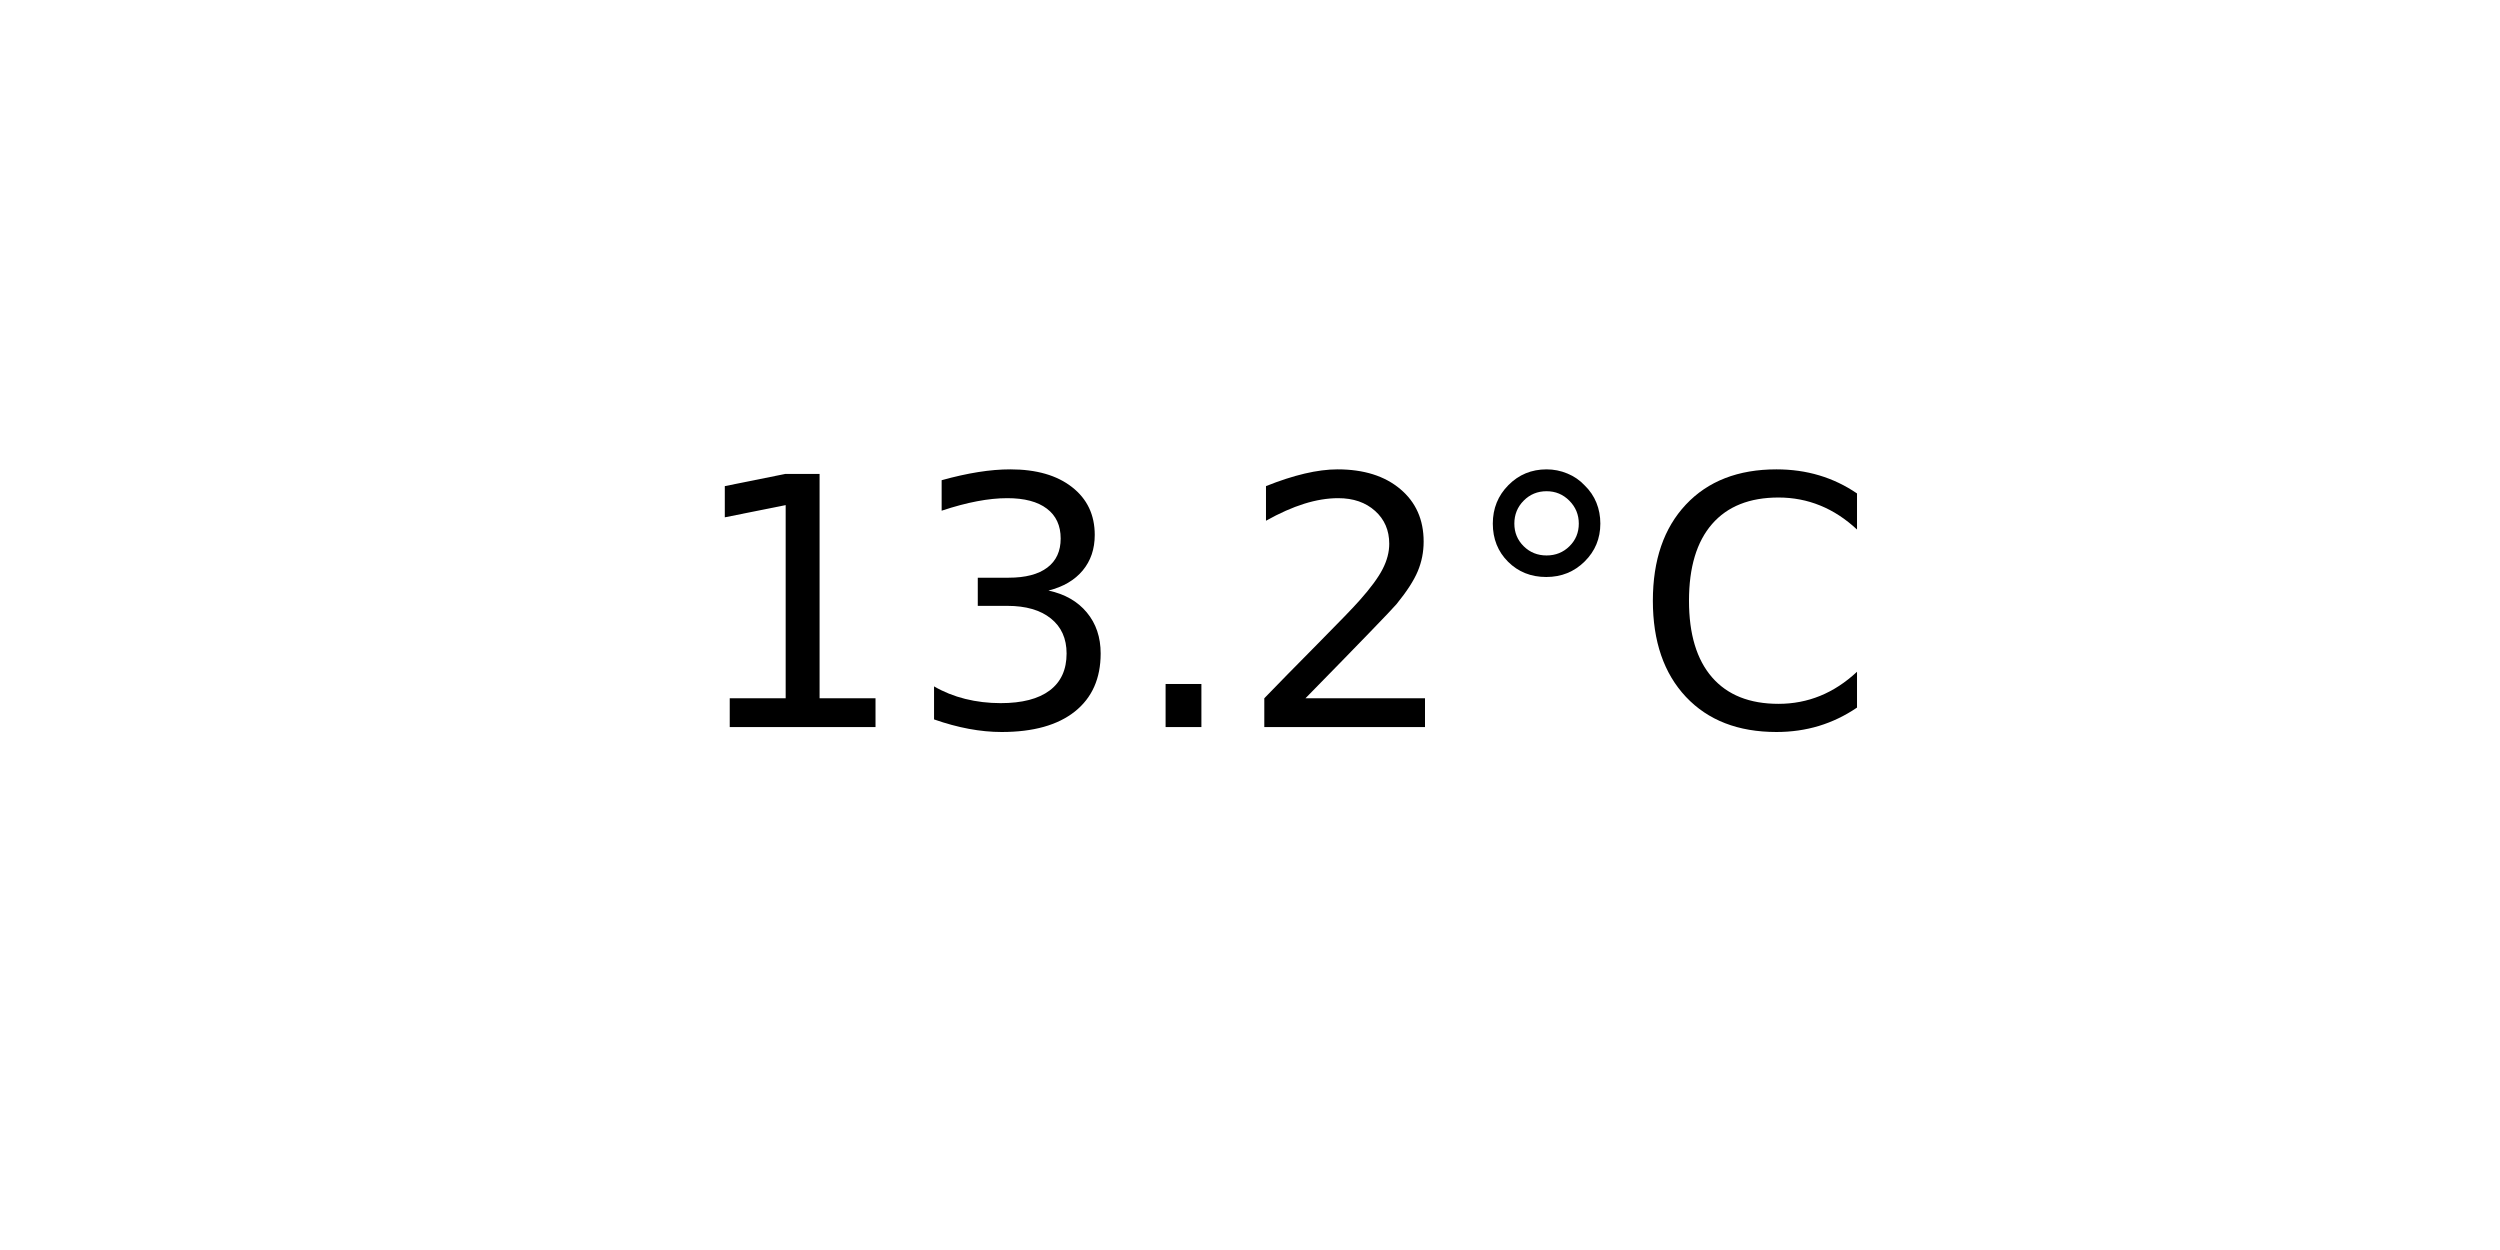
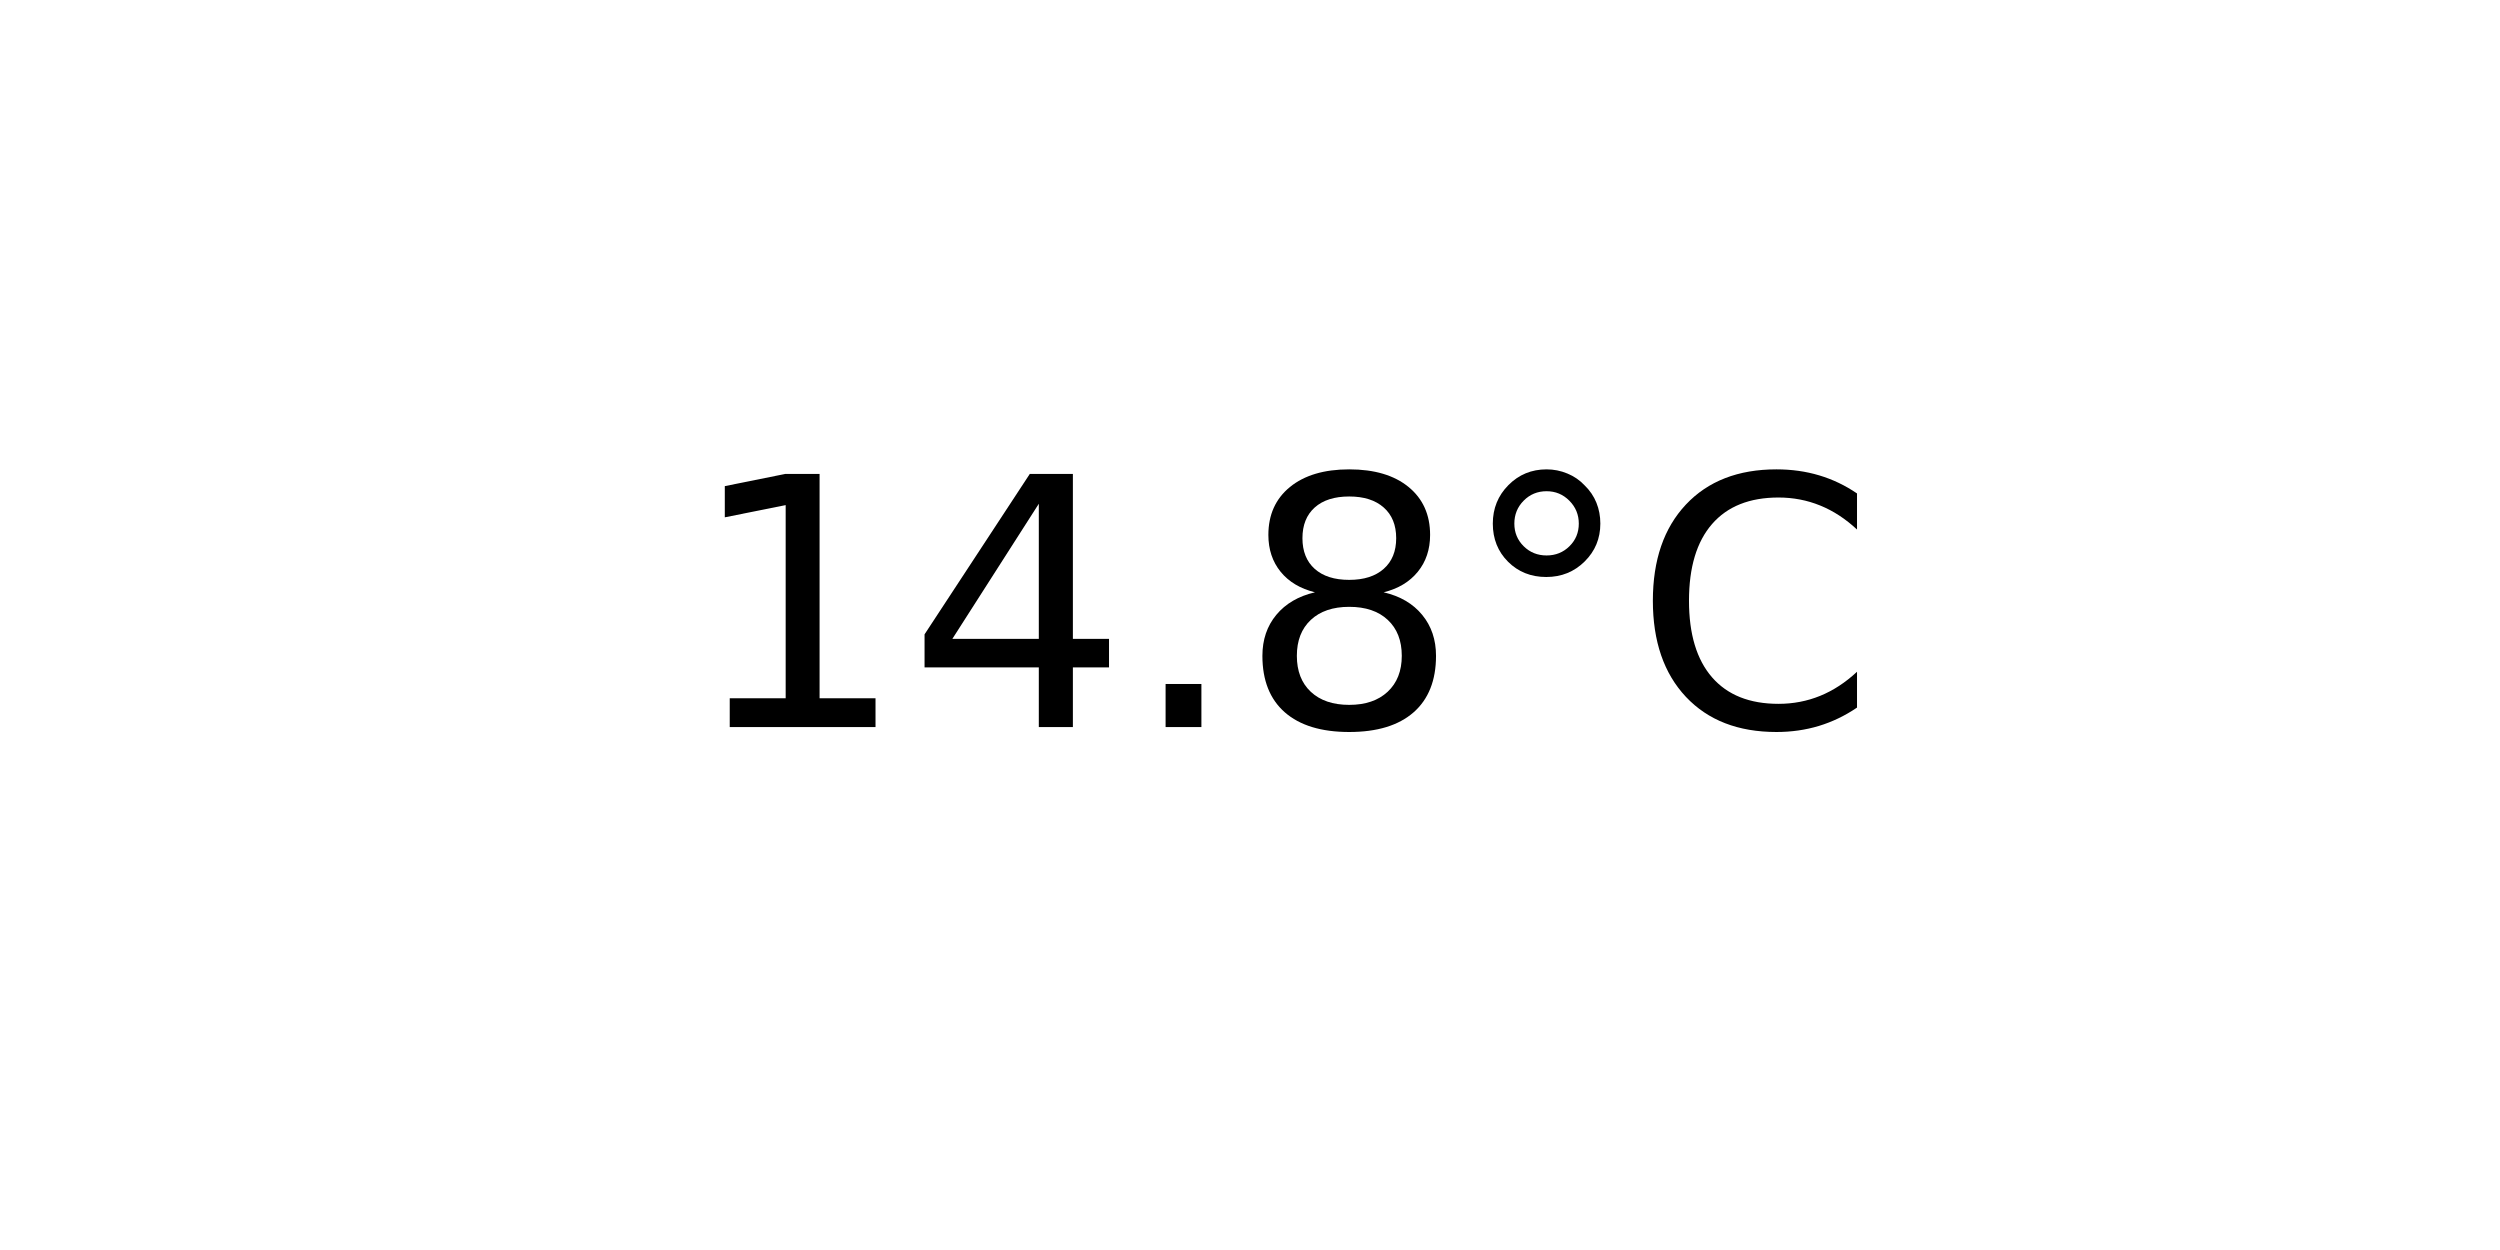
<svg xmlns="http://www.w3.org/2000/svg" xmlns:xlink="http://www.w3.org/1999/xlink" width="72pt" height="36pt" viewBox="0 0 72 36" version="1.1">
  <defs>
    <style type="text/css">*{stroke-linejoin: round; stroke-linecap: butt}</style>
  </defs>
  <g id="figure_1">
    <g id="axes_1">
      <g id="text_1">
        <g transform="translate(19.77578 20.93937) scale(0.1 -0.1)">
          <defs>
            <path id="DejaVuSans-31" d="M 794 531  L 1825 531  L 1825 4091  L 703 3866  L 703 4441  L 1819 4666  L 2450 4666  L 2450 531  L 3481 531  L 3481 0  L 794 0  L 794 531  z " transform="scale(0.015625)" />
-             <path id="DejaVuSans-33" d="M 2597 2516  Q 3050 2419 3304 2112  Q 3559 1806 3559 1356  Q 3559 666 3084 287  Q 2609 -91 1734 -91  Q 1441 -91 1130 -33  Q 819 25 488 141  L 488 750  Q 750 597 1062 519  Q 1375 441 1716 441  Q 2309 441 2620 675  Q 2931 909 2931 1356  Q 2931 1769 2642 2001  Q 2353 2234 1838 2234  L 1294 2234  L 1294 2753  L 1863 2753  Q 2328 2753 2575 2939  Q 2822 3125 2822 3475  Q 2822 3834 2567 4026  Q 2313 4219 1838 4219  Q 1578 4219 1281 4162  Q 984 4106 628 3988  L 628 4550  Q 988 4650 1302 4700  Q 1616 4750 1894 4750  Q 2613 4750 3031 4423  Q 3450 4097 3450 3541  Q 3450 3153 3228 2886  Q 3006 2619 2597 2516  z " transform="scale(0.015625)" />
+             <path id="DejaVuSans-34" d="M 2419 4116  L 825 1625  L 2419 1625  L 2419 4116  z M 2253 4666  L 3047 4666  L 3047 1625  L 3713 1625  L 3713 1100  L 3047 1100  L 3047 0  L 2419 0  L 2419 1100  L 313 1100  L 313 1709  L 2253 4666  z " transform="scale(0.015625)" />
            <path id="DejaVuSans-2e" d="M 684 794  L 1344 794  L 1344 0  L 684 0  L 684 794  z " transform="scale(0.015625)" />
-             <path id="DejaVuSans-32" d="M 1228 531  L 3431 531  L 3431 0  L 469 0  L 469 531  Q 828 903 1448 1529  Q 2069 2156 2228 2338  Q 2531 2678 2651 2914  Q 2772 3150 2772 3378  Q 2772 3750 2511 3984  Q 2250 4219 1831 4219  Q 1534 4219 1204 4116  Q 875 4013 500 3803  L 500 4441  Q 881 4594 1212 4672  Q 1544 4750 1819 4750  Q 2544 4750 2975 4387  Q 3406 4025 3406 3419  Q 3406 3131 3298 2873  Q 3191 2616 2906 2266  Q 2828 2175 2409 1742  Q 1991 1309 1228 531  z " transform="scale(0.015625)" />
+             <path id="DejaVuSans-38" d="M 2034 2216  Q 1584 2216 1326 1975  Q 1069 1734 1069 1313  Q 1069 891 1326 650  Q 1584 409 2034 409  Q 2484 409 2743 651  Q 3003 894 3003 1313  Q 3003 1734 2745 1975  Q 2488 2216 2034 2216  z M 1403 2484  Q 997 2584 770 2862  Q 544 3141 544 3541  Q 544 4100 942 4425  Q 1341 4750 2034 4750  Q 2731 4750 3128 4425  Q 3525 4100 3525 3541  Q 3525 3141 3298 2862  Q 3072 2584 2669 2484  Q 3125 2378 3379 2068  Q 3634 1759 3634 1313  Q 3634 634 3220 271  Q 2806 -91 2034 -91  Q 1263 -91 848 271  Q 434 634 434 1313  Q 434 1759 690 2068  Q 947 2378 1403 2484  z M 1172 3481  Q 1172 3119 1398 2916  Q 1625 2713 2034 2713  Q 2441 2713 2670 2916  Q 2900 3119 2900 3481  Q 2900 3844 2670 4047  Q 2441 4250 2034 4250  Q 1625 4250 1398 4047  Q 1172 3844 1172 3481  z " transform="scale(0.015625)" />
            <path id="DejaVuSans-b0" d="M 1600 4347  Q 1350 4347 1178 4173  Q 1006 4000 1006 3750  Q 1006 3503 1178 3333  Q 1350 3163 1600 3163  Q 1850 3163 2022 3333  Q 2194 3503 2194 3750  Q 2194 3997 2020 4172  Q 1847 4347 1600 4347  z M 1600 4750  Q 1800 4750 1984 4673  Q 2169 4597 2303 4453  Q 2447 4313 2519 4134  Q 2591 3956 2591 3750  Q 2591 3338 2302 3052  Q 2013 2766 1594 2766  Q 1172 2766 890 3047  Q 609 3328 609 3750  Q 609 4169 896 4459  Q 1184 4750 1600 4750  z " transform="scale(0.015625)" />
            <path id="DejaVuSans-43" d="M 4122 4306  L 4122 3641  Q 3803 3938 3442 4084  Q 3081 4231 2675 4231  Q 1875 4231 1450 3742  Q 1025 3253 1025 2328  Q 1025 1406 1450 917  Q 1875 428 2675 428  Q 3081 428 3442 575  Q 3803 722 4122 1019  L 4122 359  Q 3791 134 3420 21  Q 3050 -91 2638 -91  Q 1578 -91 968 557  Q 359 1206 359 2328  Q 359 3453 968 4101  Q 1578 4750 2638 4750  Q 3056 4750 3426 4639  Q 3797 4528 4122 4306  z " transform="scale(0.015625)" />
          </defs>
          <use xlink:href="#DejaVuSans-31" />
-           <use xlink:href="#DejaVuSans-33" x="63.623" />
+           <use xlink:href="#DejaVuSans-34" x="63.623" />
          <use xlink:href="#DejaVuSans-2e" x="127.246" />
-           <use xlink:href="#DejaVuSans-32" x="159.033" />
+           <use xlink:href="#DejaVuSans-38" x="159.033" />
          <use xlink:href="#DejaVuSans-b0" x="222.656" />
          <use xlink:href="#DejaVuSans-43" x="272.656" />
        </g>
      </g>
    </g>
  </g>
</svg>
